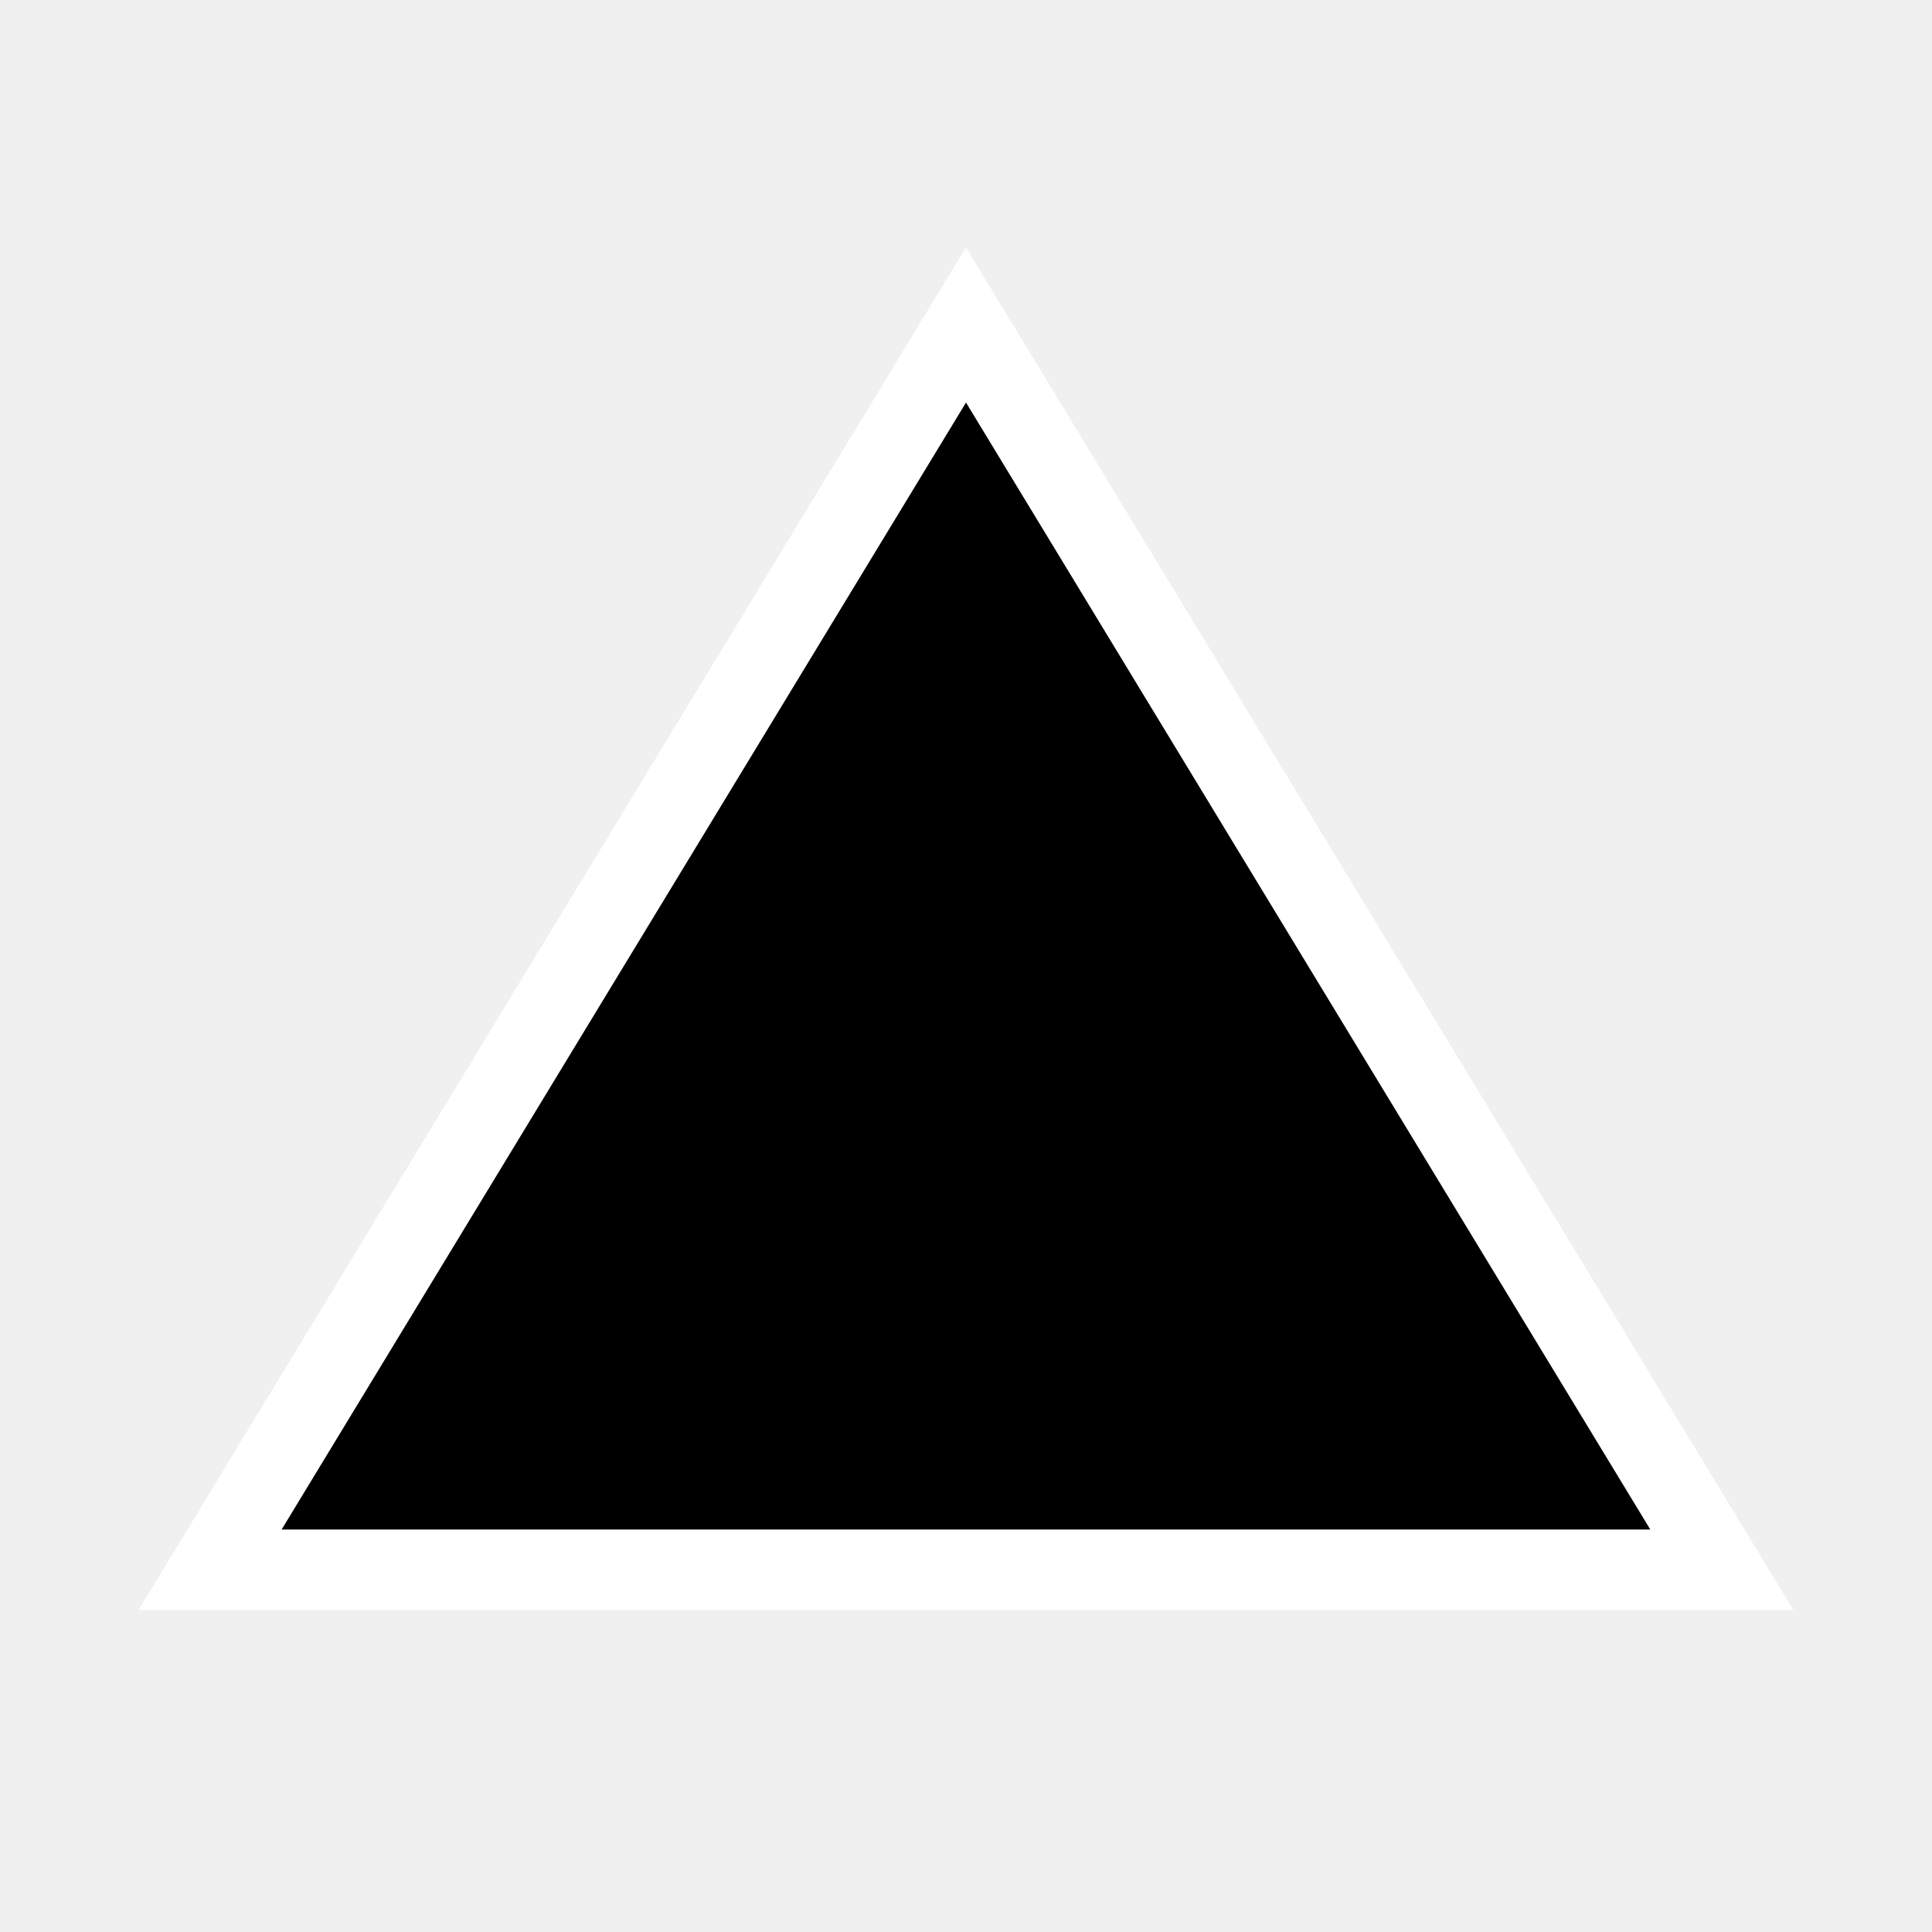
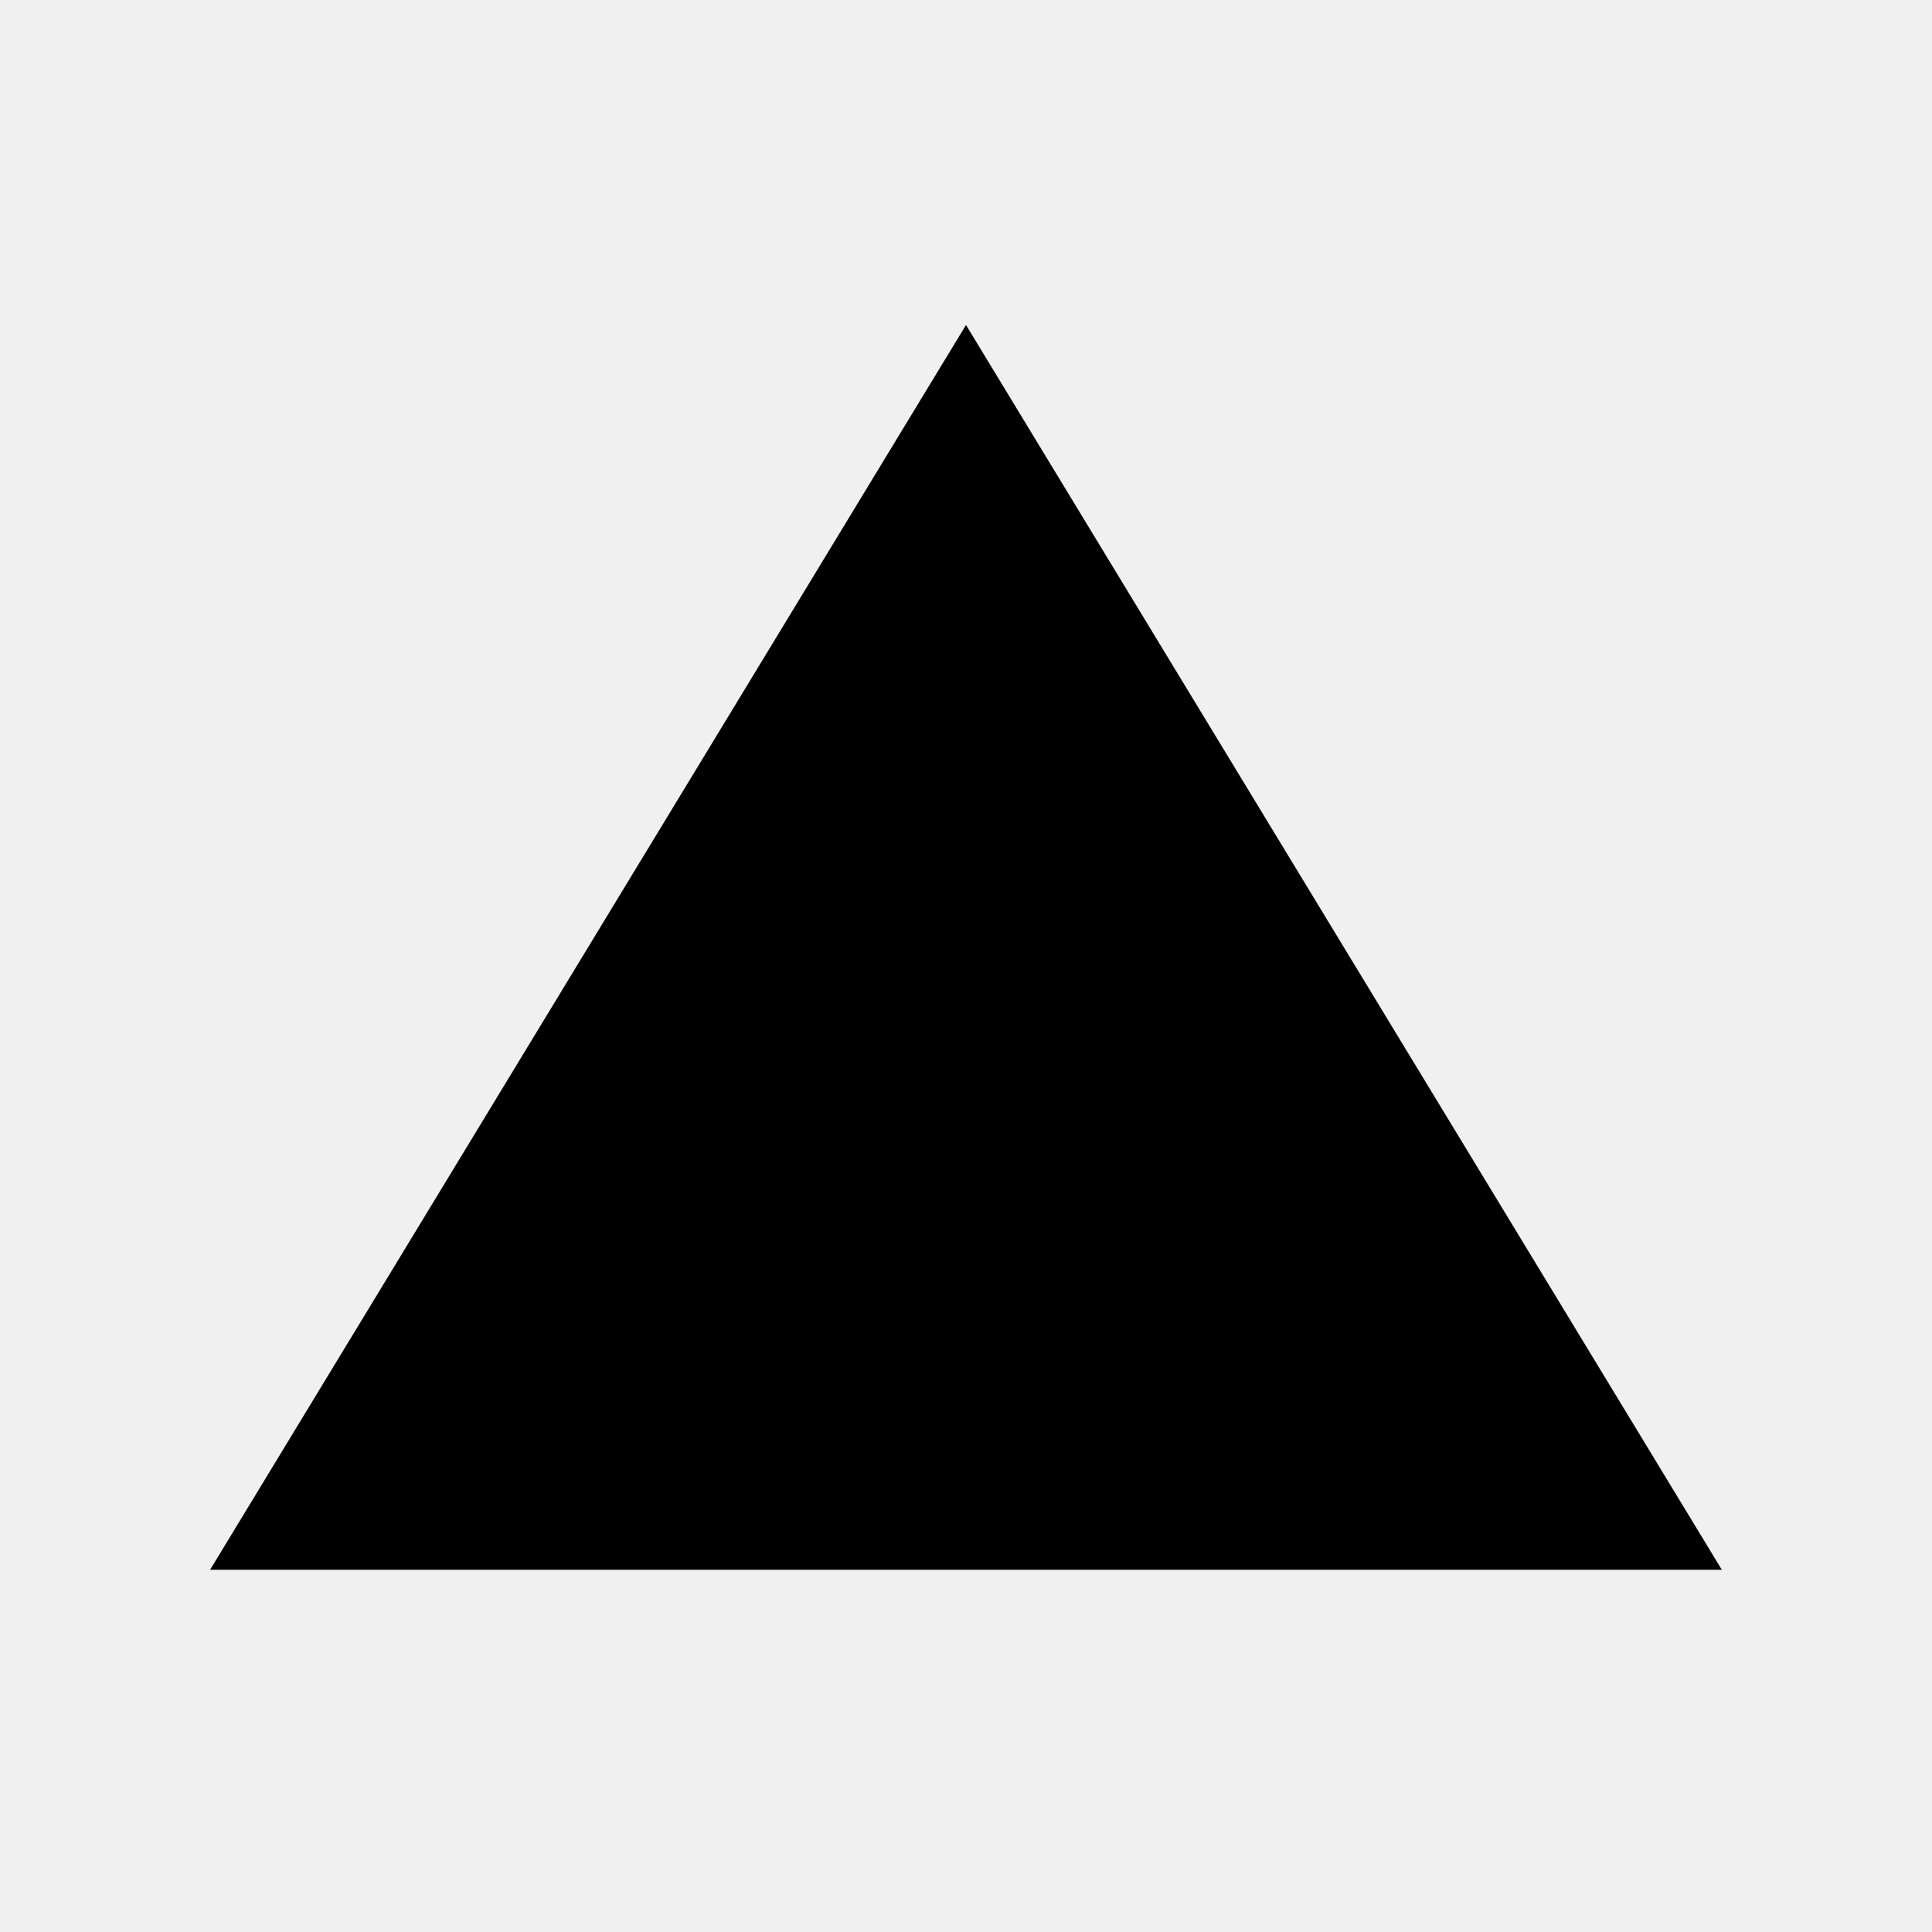
<svg xmlns="http://www.w3.org/2000/svg" width="24" height="24">
-   <path d="M12 4.037L21.389 19.5H2.61L12 4.037z" fill="#000" stroke="#FFF" fill-rule="evenodd" />
+   <path d="M12 4.037L21.389 19.5H2.61L12 4.037z" fill="#000" fill-rule="evenodd" />
</svg>
